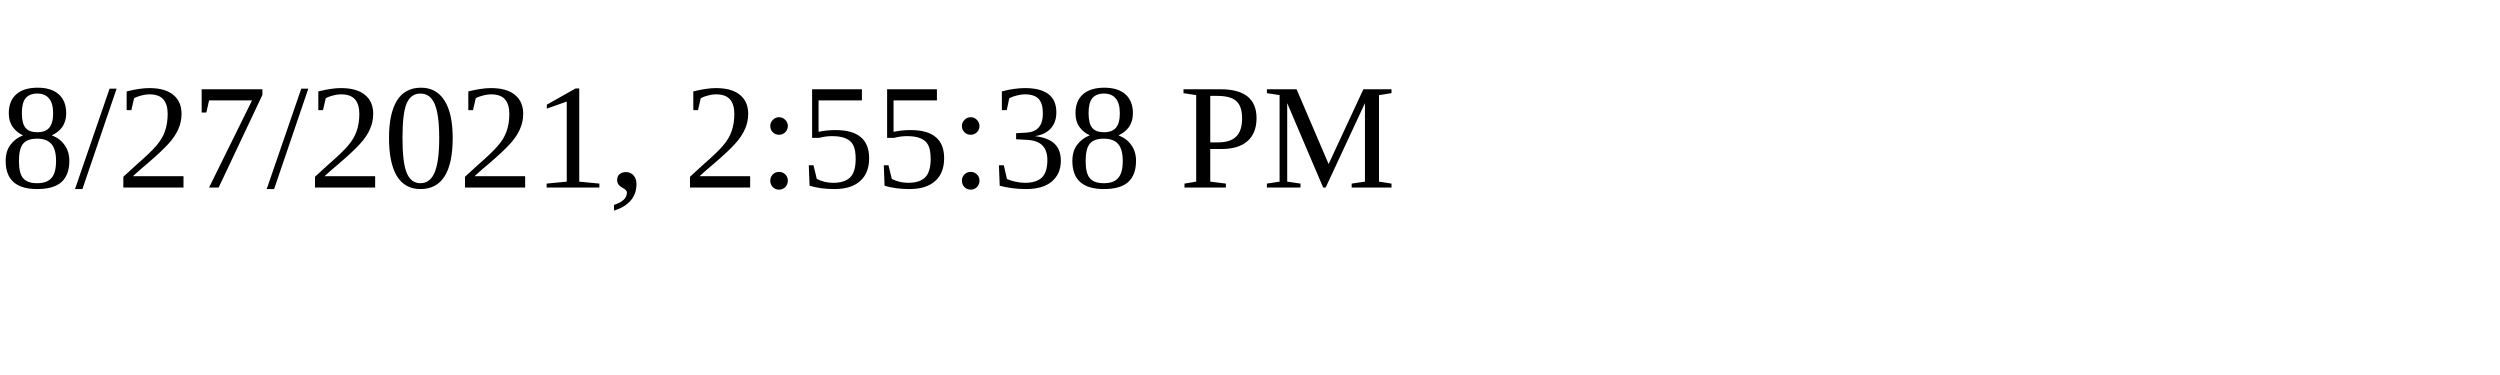
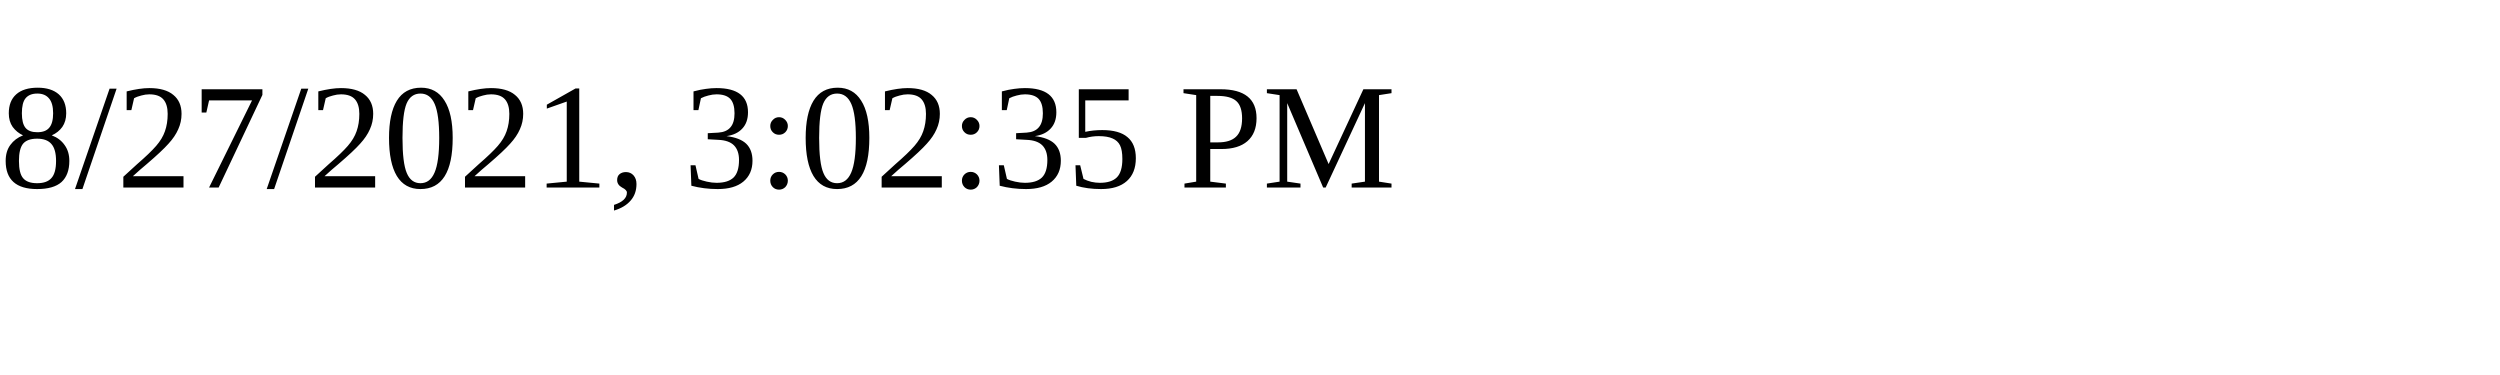
<svg xmlns="http://www.w3.org/2000/svg" height="30" width="200">
-   <text x="0" y="15">8/27/2021, 2:55:38 PM</text>
+   <text x="0" y="15">8/27/2021, 3:02:35 PM</text>
</svg>
